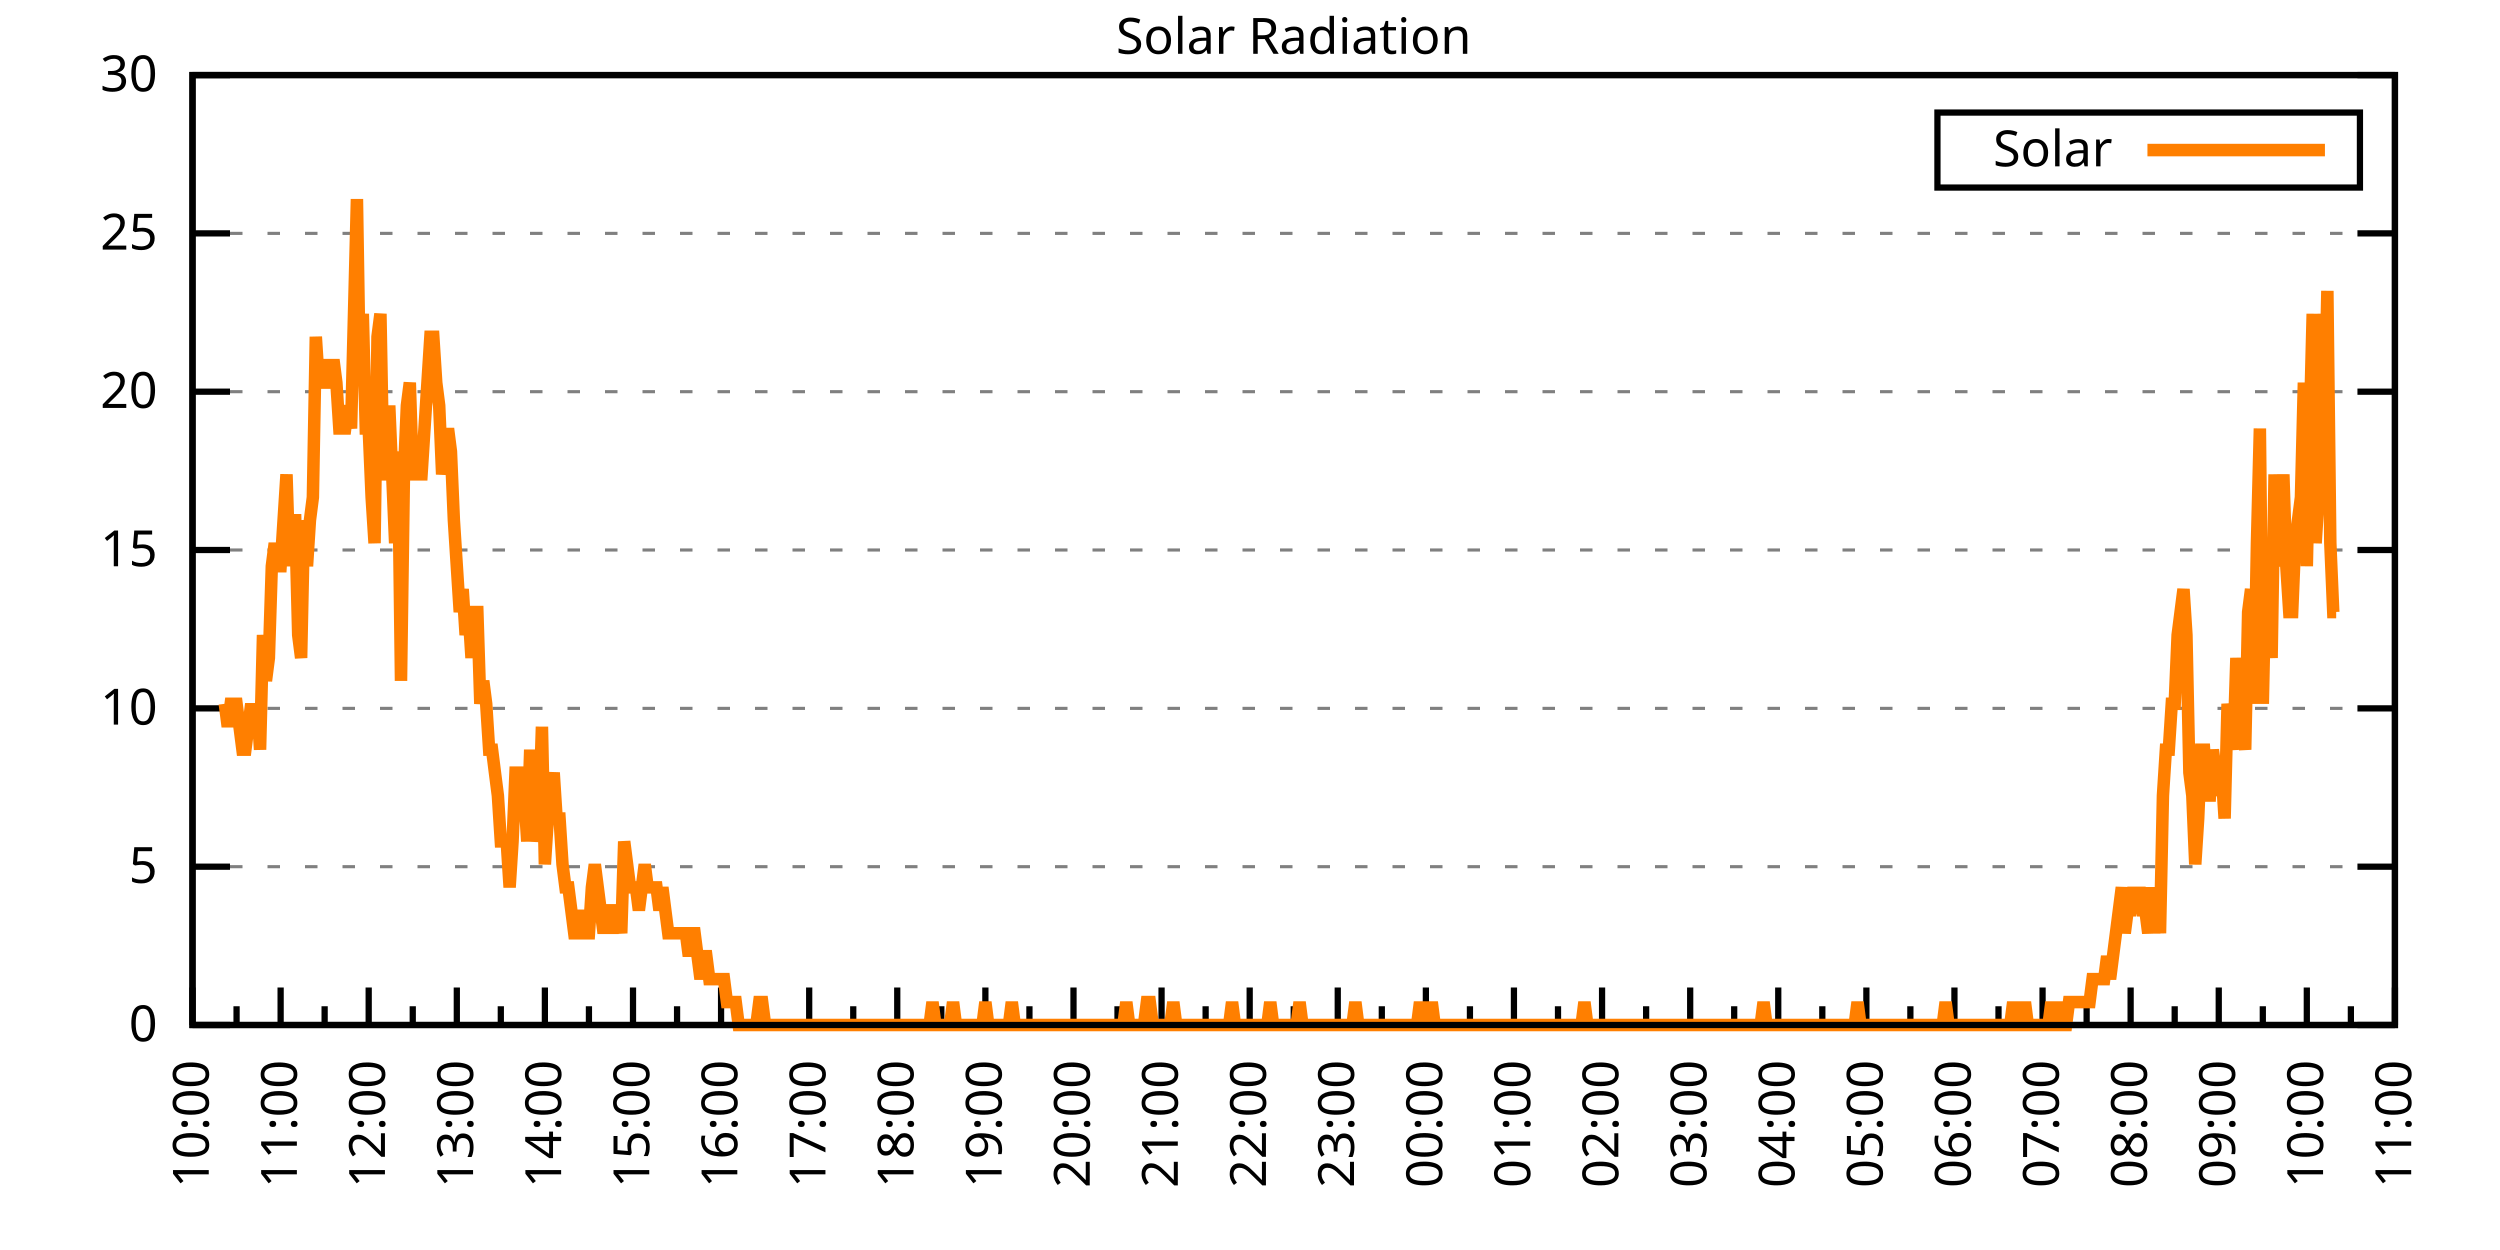
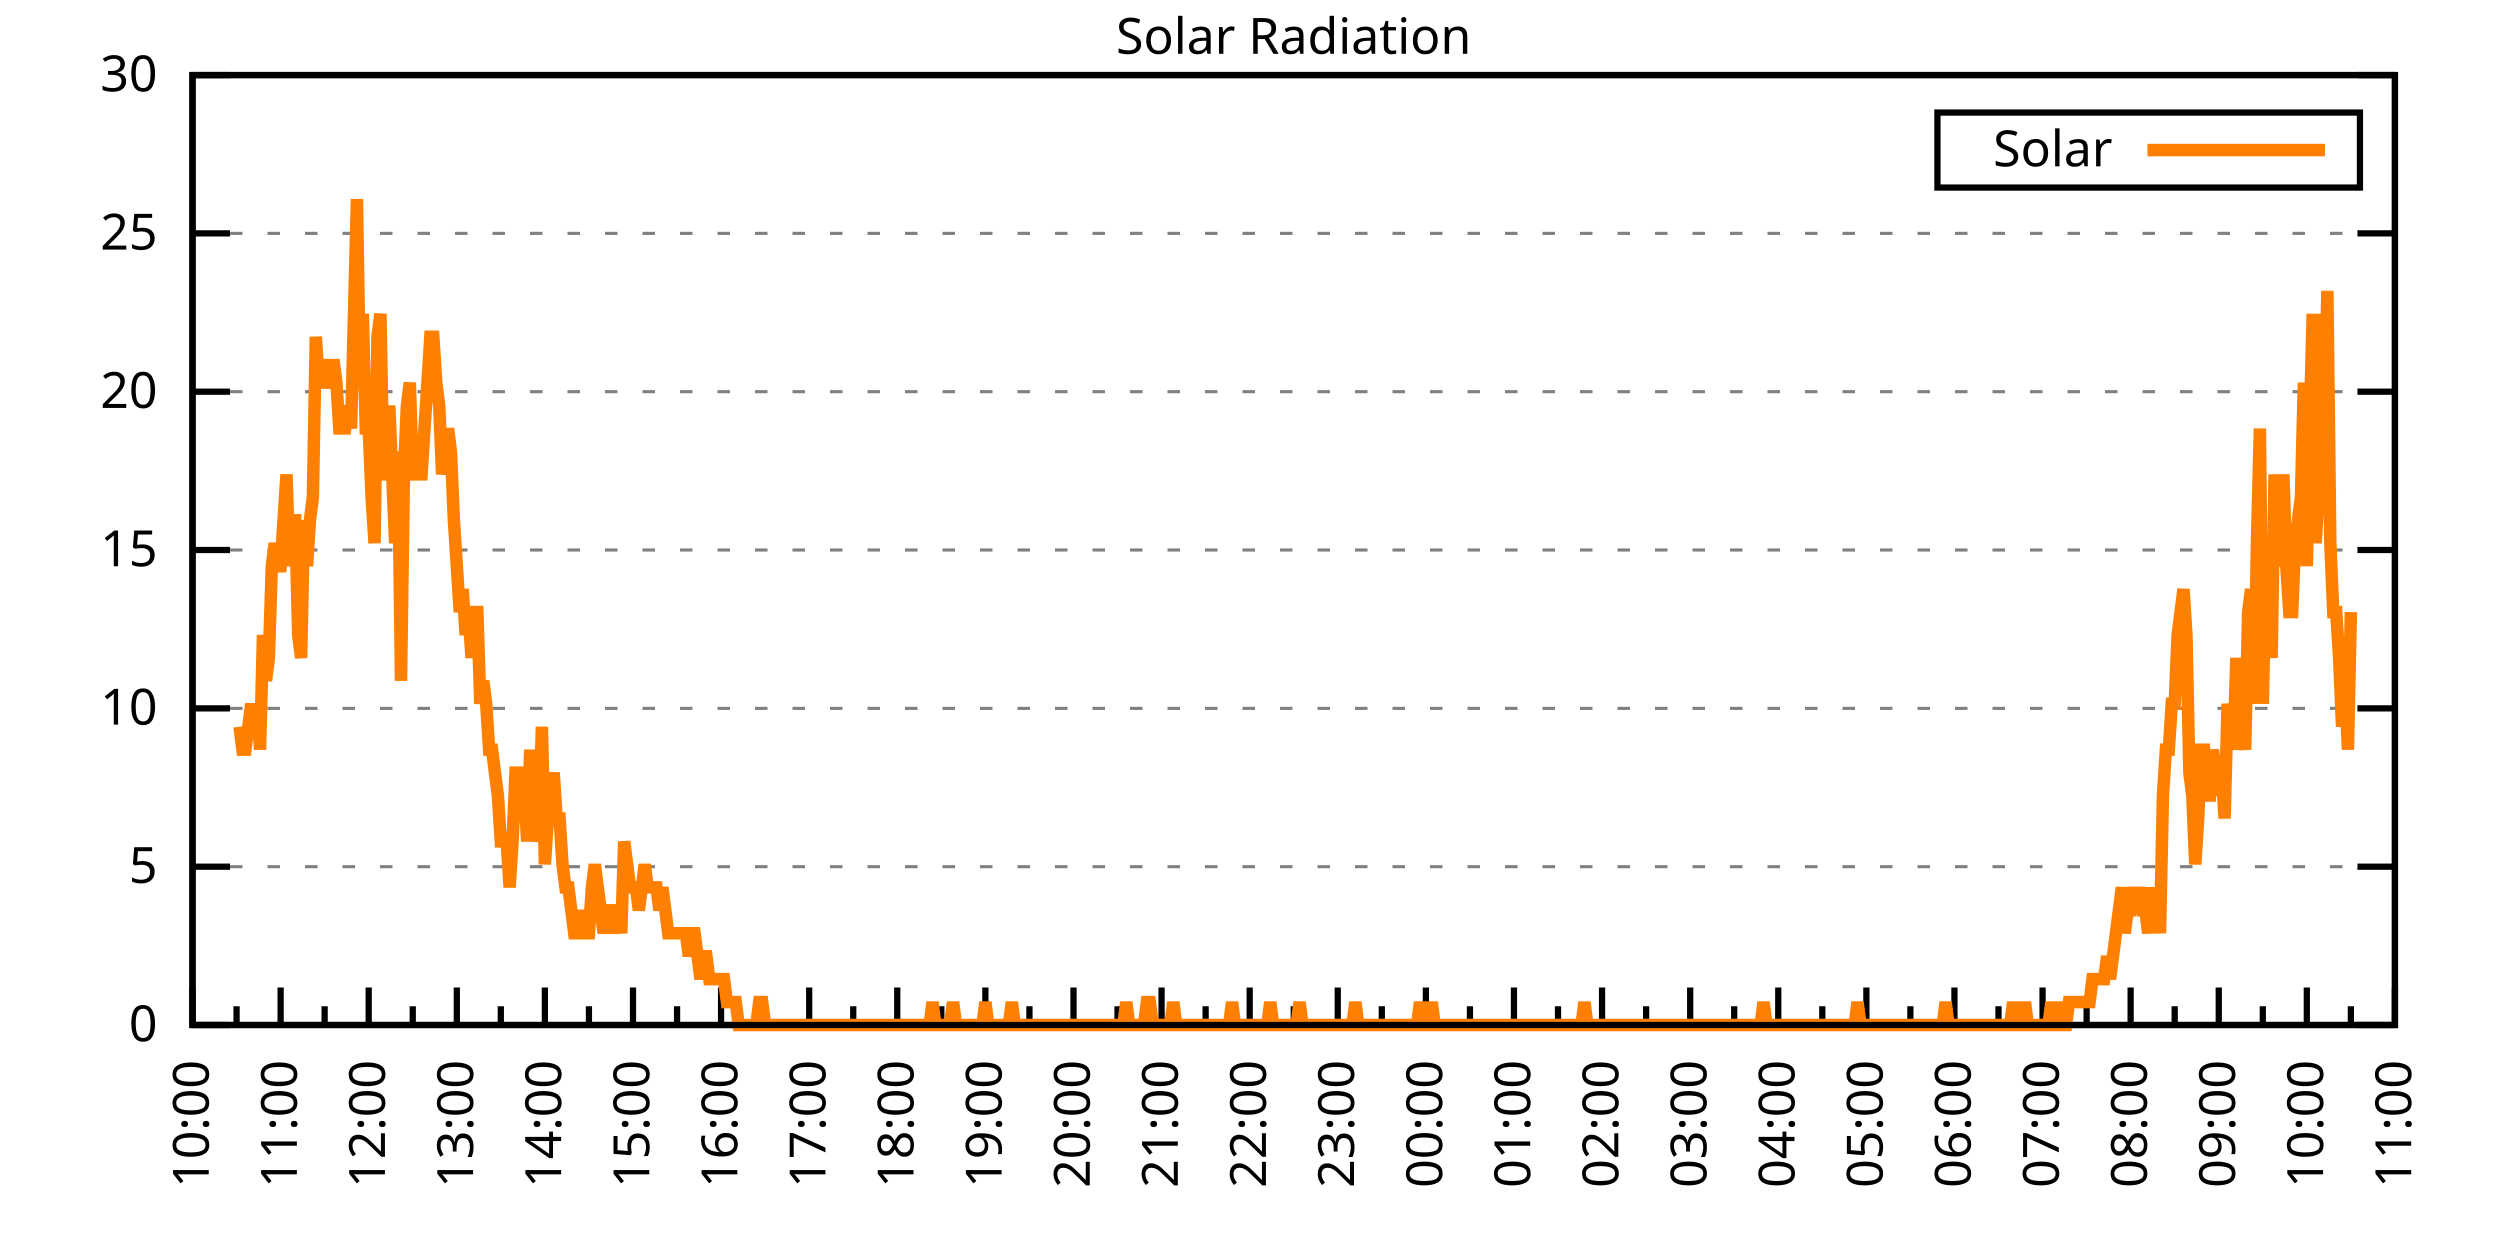
<svg xmlns="http://www.w3.org/2000/svg" xmlns:xlink="http://www.w3.org/1999/xlink" width="400" height="200" viewBox="0 0 400 200">
  <g id="gnuplot_canvas">
    <rect x="0" y="0" width="400" height="200" fill="none" />
    <defs>
      <circle id="gpDot" r="0.5" stroke-width="0.5" stroke="currentColor" />
      <path id="gpPt0" stroke-width="0.333" stroke="currentColor" d="M-1,0 h2 M0,-1 v2" />
      <path id="gpPt1" stroke-width="0.333" stroke="currentColor" d="M-1,-1 L1,1 M1,-1 L-1,1" />
      <path id="gpPt2" stroke-width="0.333" stroke="currentColor" d="M-1,0 L1,0 M0,-1 L0,1 M-1,-1 L1,1 M-1,1 L1,-1" />
      <rect id="gpPt3" stroke-width="0.333" stroke="currentColor" x="-1" y="-1" width="2" height="2" />
      <rect id="gpPt4" stroke-width="0.333" stroke="currentColor" fill="currentColor" x="-1" y="-1" width="2" height="2" />
      <circle id="gpPt5" stroke-width="0.333" stroke="currentColor" cx="0" cy="0" r="1" />
      <use xlink:href="#gpPt5" id="gpPt6" fill="currentColor" stroke="none" />
      <path id="gpPt7" stroke-width="0.333" stroke="currentColor" d="M0,-1.33 L-1.33,0.67 L1.33,0.67 z" />
      <use xlink:href="#gpPt7" id="gpPt8" fill="currentColor" stroke="none" />
      <use xlink:href="#gpPt7" id="gpPt9" stroke="currentColor" transform="rotate(180)" />
      <use xlink:href="#gpPt9" id="gpPt10" fill="currentColor" stroke="none" />
      <use xlink:href="#gpPt3" id="gpPt11" stroke="currentColor" transform="rotate(45)" />
      <use xlink:href="#gpPt11" id="gpPt12" fill="currentColor" stroke="none" />
      <path id="gpPt13" stroke-width="0.333" stroke="currentColor" d="M0,1.330 L1.265,0.411 L0.782,-1.067 L-0.782,-1.076 L-1.265,0.411 z" />
      <use xlink:href="#gpPt13" id="gpPt14" fill="currentColor" stroke="none" />
      <filter id="textbox" filterUnits="objectBoundingBox" x="0" y="0" height="1" width="1">
        <feFlood flood-color="white" flood-opacity="1" result="bgnd" />
        <feComposite in="SourceGraphic" in2="bgnd" operator="atop" />
      </filter>
      <filter id="greybox" filterUnits="objectBoundingBox" x="0" y="0" height="1" width="1">
        <feFlood flood-color="lightgrey" flood-opacity="1" result="grey" />
        <feComposite in="SourceGraphic" in2="grey" operator="atop" />
      </filter>
    </defs>
    <g fill="none" color="white" stroke="currentColor" stroke-width="1.00" stroke-linecap="butt" stroke-linejoin="miter">
</g>
    <g fill="none" color="black" stroke="currentColor" stroke-width="1.00" stroke-linecap="butt" stroke-linejoin="miter">
      <g stroke="none" shape-rendering="crispEdges">
        <polygon fill="rgb(255, 255, 255)" points="30.80,164.00 383.18,164.00 383.18,12.02 30.80,12.02 " />
      </g>
    </g>
    <g fill="none" color="black" stroke="currentColor" stroke-width="1.00" stroke-linecap="butt" stroke-linejoin="miter">
</g>
    <g fill="none" color="black" stroke="black" stroke-width="0.50" stroke-linecap="butt" stroke-linejoin="miter">
</g>
    <g fill="none" color="gray" stroke="currentColor" stroke-width="0.50" stroke-linecap="butt" stroke-linejoin="miter">
      <path stroke="gray" stroke-dasharray="2,4" class="gridline" d="M30.80,164.00 L383.19,164.00  " />
    </g>
    <g fill="none" color="gray" stroke="gray" stroke-width="1.00" stroke-linecap="butt" stroke-linejoin="miter">
</g>
    <g fill="none" color="black" stroke="currentColor" stroke-width="1.00" stroke-linecap="butt" stroke-linejoin="miter">
      <path stroke="black" d="M30.80,164.00 L36.80,164.00 M383.19,164.00 L377.19,164.00  " />
      <g transform="translate(25.20,166.60)" stroke="none" fill="black" font-family="Sans" font-size="8.00" text-anchor="end">
        <text>
          <tspan font-family="Sans"> 0</tspan>
        </text>
      </g>
    </g>
    <g fill="none" color="black" stroke="currentColor" stroke-width="1.00" stroke-linecap="butt" stroke-linejoin="miter">
</g>
    <g fill="none" color="black" stroke="black" stroke-width="0.50" stroke-linecap="butt" stroke-linejoin="miter">
</g>
    <g fill="none" color="gray" stroke="currentColor" stroke-width="0.50" stroke-linecap="butt" stroke-linejoin="miter">
      <path stroke="gray" stroke-dasharray="2,4" class="gridline" d="M30.80,138.67 L383.19,138.67  " />
    </g>
    <g fill="none" color="gray" stroke="gray" stroke-width="1.00" stroke-linecap="butt" stroke-linejoin="miter">
</g>
    <g fill="none" color="black" stroke="currentColor" stroke-width="1.00" stroke-linecap="butt" stroke-linejoin="miter">
      <path stroke="black" d="M30.80,138.67 L36.80,138.67 M383.19,138.67 L377.19,138.67  " />
      <g transform="translate(25.20,141.27)" stroke="none" fill="black" font-family="Sans" font-size="8.00" text-anchor="end">
        <text>
          <tspan font-family="Sans"> 5</tspan>
        </text>
      </g>
    </g>
    <g fill="none" color="black" stroke="currentColor" stroke-width="1.00" stroke-linecap="butt" stroke-linejoin="miter">
</g>
    <g fill="none" color="black" stroke="black" stroke-width="0.50" stroke-linecap="butt" stroke-linejoin="miter">
</g>
    <g fill="none" color="gray" stroke="currentColor" stroke-width="0.50" stroke-linecap="butt" stroke-linejoin="miter">
      <path stroke="gray" stroke-dasharray="2,4" class="gridline" d="M30.80,113.34 L383.19,113.34  " />
    </g>
    <g fill="none" color="gray" stroke="gray" stroke-width="1.00" stroke-linecap="butt" stroke-linejoin="miter">
</g>
    <g fill="none" color="black" stroke="currentColor" stroke-width="1.00" stroke-linecap="butt" stroke-linejoin="miter">
      <path stroke="black" d="M30.80,113.34 L36.80,113.34 M383.19,113.34 L377.19,113.34  " />
      <g transform="translate(25.20,115.94)" stroke="none" fill="black" font-family="Sans" font-size="8.00" text-anchor="end">
        <text>
          <tspan font-family="Sans"> 10</tspan>
        </text>
      </g>
    </g>
    <g fill="none" color="black" stroke="currentColor" stroke-width="1.00" stroke-linecap="butt" stroke-linejoin="miter">
</g>
    <g fill="none" color="black" stroke="black" stroke-width="0.50" stroke-linecap="butt" stroke-linejoin="miter">
</g>
    <g fill="none" color="gray" stroke="currentColor" stroke-width="0.50" stroke-linecap="butt" stroke-linejoin="miter">
      <path stroke="gray" stroke-dasharray="2,4" class="gridline" d="M30.80,88.00 L383.19,88.00  " />
    </g>
    <g fill="none" color="gray" stroke="gray" stroke-width="1.00" stroke-linecap="butt" stroke-linejoin="miter">
</g>
    <g fill="none" color="black" stroke="currentColor" stroke-width="1.00" stroke-linecap="butt" stroke-linejoin="miter">
      <path stroke="black" d="M30.80,88.00 L36.80,88.00 M383.19,88.00 L377.19,88.00  " />
      <g transform="translate(25.20,90.60)" stroke="none" fill="black" font-family="Sans" font-size="8.00" text-anchor="end">
        <text>
          <tspan font-family="Sans"> 15</tspan>
        </text>
      </g>
    </g>
    <g fill="none" color="black" stroke="currentColor" stroke-width="1.00" stroke-linecap="butt" stroke-linejoin="miter">
</g>
    <g fill="none" color="black" stroke="black" stroke-width="0.50" stroke-linecap="butt" stroke-linejoin="miter">
</g>
    <g fill="none" color="gray" stroke="currentColor" stroke-width="0.50" stroke-linecap="butt" stroke-linejoin="miter">
      <path stroke="gray" stroke-dasharray="2,4" class="gridline" d="M30.80,62.67 L383.19,62.67  " />
    </g>
    <g fill="none" color="gray" stroke="gray" stroke-width="1.00" stroke-linecap="butt" stroke-linejoin="miter">
</g>
    <g fill="none" color="black" stroke="currentColor" stroke-width="1.00" stroke-linecap="butt" stroke-linejoin="miter">
      <path stroke="black" d="M30.80,62.67 L36.80,62.67 M383.19,62.67 L377.19,62.67  " />
      <g transform="translate(25.20,65.27)" stroke="none" fill="black" font-family="Sans" font-size="8.00" text-anchor="end">
        <text>
          <tspan font-family="Sans"> 20</tspan>
        </text>
      </g>
    </g>
    <g fill="none" color="black" stroke="currentColor" stroke-width="1.00" stroke-linecap="butt" stroke-linejoin="miter">
</g>
    <g fill="none" color="black" stroke="black" stroke-width="0.50" stroke-linecap="butt" stroke-linejoin="miter">
</g>
    <g fill="none" color="gray" stroke="currentColor" stroke-width="0.50" stroke-linecap="butt" stroke-linejoin="miter">
      <path stroke="gray" stroke-dasharray="2,4" class="gridline" d="M30.80,37.34 L383.19,37.34  " />
    </g>
    <g fill="none" color="gray" stroke="gray" stroke-width="1.00" stroke-linecap="butt" stroke-linejoin="miter">
</g>
    <g fill="none" color="black" stroke="currentColor" stroke-width="1.00" stroke-linecap="butt" stroke-linejoin="miter">
      <path stroke="black" d="M30.80,37.34 L36.80,37.34 M383.19,37.34 L377.19,37.34  " />
      <g transform="translate(25.20,39.94)" stroke="none" fill="black" font-family="Sans" font-size="8.00" text-anchor="end">
        <text>
          <tspan font-family="Sans"> 25</tspan>
        </text>
      </g>
    </g>
    <g fill="none" color="black" stroke="currentColor" stroke-width="1.00" stroke-linecap="butt" stroke-linejoin="miter">
</g>
    <g fill="none" color="black" stroke="black" stroke-width="0.50" stroke-linecap="butt" stroke-linejoin="miter">
</g>
    <g fill="none" color="gray" stroke="currentColor" stroke-width="0.50" stroke-linecap="butt" stroke-linejoin="miter">
      <path stroke="gray" stroke-dasharray="2,4" class="gridline" d="M30.80,12.01 L383.19,12.01  " />
    </g>
    <g fill="none" color="gray" stroke="gray" stroke-width="1.00" stroke-linecap="butt" stroke-linejoin="miter">
</g>
    <g fill="none" color="black" stroke="currentColor" stroke-width="1.00" stroke-linecap="butt" stroke-linejoin="miter">
      <path stroke="black" d="M30.80,12.01 L36.80,12.01 M383.19,12.01 L377.19,12.01  " />
      <g transform="translate(25.20,14.61)" stroke="none" fill="black" font-family="Sans" font-size="8.00" text-anchor="end">
        <text>
          <tspan font-family="Sans"> 30</tspan>
        </text>
      </g>
    </g>
    <g fill="none" color="black" stroke="currentColor" stroke-width="1.00" stroke-linecap="butt" stroke-linejoin="miter">
      <path stroke="black" d="M30.80,164.00 L30.80,158.00  " />
      <g transform="translate(33.40,169.60) rotate(270)" stroke="none" fill="black" font-family="Sans" font-size="8.00" text-anchor="end">
        <text>
          <tspan font-family="Sans">10:00</tspan>
        </text>
      </g>
    </g>
    <g fill="none" color="black" stroke="currentColor" stroke-width="1.00" stroke-linecap="butt" stroke-linejoin="miter">
      <path stroke="black" d="M37.85,164.00 L37.85,161.00 M44.90,164.00 L44.90,158.00  " />
      <g transform="translate(47.50,169.60) rotate(270)" stroke="none" fill="black" font-family="Sans" font-size="8.00" text-anchor="end">
        <text>
          <tspan font-family="Sans">11:00</tspan>
        </text>
      </g>
    </g>
    <g fill="none" color="black" stroke="currentColor" stroke-width="1.00" stroke-linecap="butt" stroke-linejoin="miter">
      <path stroke="black" d="M51.94,164.00 L51.94,161.00 M58.99,164.00 L58.99,158.00  " />
      <g transform="translate(61.59,169.60) rotate(270)" stroke="none" fill="black" font-family="Sans" font-size="8.00" text-anchor="end">
        <text>
          <tspan font-family="Sans">12:00</tspan>
        </text>
      </g>
    </g>
    <g fill="none" color="black" stroke="currentColor" stroke-width="1.00" stroke-linecap="butt" stroke-linejoin="miter">
      <path stroke="black" d="M66.04,164.00 L66.04,161.00 M73.09,164.00 L73.09,158.00  " />
      <g transform="translate(75.69,169.60) rotate(270)" stroke="none" fill="black" font-family="Sans" font-size="8.00" text-anchor="end">
        <text>
          <tspan font-family="Sans">13:00</tspan>
        </text>
      </g>
    </g>
    <g fill="none" color="black" stroke="currentColor" stroke-width="1.00" stroke-linecap="butt" stroke-linejoin="miter">
      <path stroke="black" d="M80.13,164.00 L80.13,161.00 M87.18,164.00 L87.18,158.00  " />
      <g transform="translate(89.78,169.60) rotate(270)" stroke="none" fill="black" font-family="Sans" font-size="8.00" text-anchor="end">
        <text>
          <tspan font-family="Sans">14:00</tspan>
        </text>
      </g>
    </g>
    <g fill="none" color="black" stroke="currentColor" stroke-width="1.00" stroke-linecap="butt" stroke-linejoin="miter">
      <path stroke="black" d="M94.23,164.00 L94.23,161.00 M101.28,164.00 L101.28,158.00  " />
      <g transform="translate(103.88,169.60) rotate(270)" stroke="none" fill="black" font-family="Sans" font-size="8.00" text-anchor="end">
        <text>
          <tspan font-family="Sans">15:00</tspan>
        </text>
      </g>
    </g>
    <g fill="none" color="black" stroke="currentColor" stroke-width="1.00" stroke-linecap="butt" stroke-linejoin="miter">
      <path stroke="black" d="M108.33,164.00 L108.33,161.00 M115.37,164.00 L115.37,158.00  " />
      <g transform="translate(117.97,169.60) rotate(270)" stroke="none" fill="black" font-family="Sans" font-size="8.00" text-anchor="end">
        <text>
          <tspan font-family="Sans">16:00</tspan>
        </text>
      </g>
    </g>
    <g fill="none" color="black" stroke="currentColor" stroke-width="1.00" stroke-linecap="butt" stroke-linejoin="miter">
      <path stroke="black" d="M122.42,164.00 L122.42,161.00 M129.47,164.00 L129.47,158.00  " />
      <g transform="translate(132.07,169.60) rotate(270)" stroke="none" fill="black" font-family="Sans" font-size="8.00" text-anchor="end">
        <text>
          <tspan font-family="Sans">17:00</tspan>
        </text>
      </g>
    </g>
    <g fill="none" color="black" stroke="currentColor" stroke-width="1.00" stroke-linecap="butt" stroke-linejoin="miter">
      <path stroke="black" d="M136.52,164.00 L136.52,161.00 M143.56,164.00 L143.56,158.00  " />
      <g transform="translate(146.16,169.60) rotate(270)" stroke="none" fill="black" font-family="Sans" font-size="8.00" text-anchor="end">
        <text>
          <tspan font-family="Sans">18:00</tspan>
        </text>
      </g>
    </g>
    <g fill="none" color="black" stroke="currentColor" stroke-width="1.00" stroke-linecap="butt" stroke-linejoin="miter">
      <path stroke="black" d="M150.61,164.00 L150.61,161.00 M157.66,164.00 L157.66,158.00  " />
      <g transform="translate(160.26,169.60) rotate(270)" stroke="none" fill="black" font-family="Sans" font-size="8.00" text-anchor="end">
        <text>
          <tspan font-family="Sans">19:00</tspan>
        </text>
      </g>
    </g>
    <g fill="none" color="black" stroke="currentColor" stroke-width="1.00" stroke-linecap="butt" stroke-linejoin="miter">
      <path stroke="black" d="M164.71,164.00 L164.71,161.00 M171.76,164.00 L171.76,158.00  " />
      <g transform="translate(174.36,169.60) rotate(270)" stroke="none" fill="black" font-family="Sans" font-size="8.00" text-anchor="end">
        <text>
          <tspan font-family="Sans">20:00</tspan>
        </text>
      </g>
    </g>
    <g fill="none" color="black" stroke="currentColor" stroke-width="1.00" stroke-linecap="butt" stroke-linejoin="miter">
      <path stroke="black" d="M178.80,164.00 L178.80,161.00 M185.85,164.00 L185.85,158.00  " />
      <g transform="translate(188.45,169.60) rotate(270)" stroke="none" fill="black" font-family="Sans" font-size="8.00" text-anchor="end">
        <text>
          <tspan font-family="Sans">21:00</tspan>
        </text>
      </g>
    </g>
    <g fill="none" color="black" stroke="currentColor" stroke-width="1.00" stroke-linecap="butt" stroke-linejoin="miter">
      <path stroke="black" d="M192.90,164.00 L192.90,161.00 M199.95,164.00 L199.95,158.00  " />
      <g transform="translate(202.55,169.60) rotate(270)" stroke="none" fill="black" font-family="Sans" font-size="8.00" text-anchor="end">
        <text>
          <tspan font-family="Sans">22:00</tspan>
        </text>
      </g>
    </g>
    <g fill="none" color="black" stroke="currentColor" stroke-width="1.00" stroke-linecap="butt" stroke-linejoin="miter">
      <path stroke="black" d="M207.00,164.00 L207.00,161.00 M214.04,164.00 L214.04,158.00  " />
      <g transform="translate(216.64,169.60) rotate(270)" stroke="none" fill="black" font-family="Sans" font-size="8.00" text-anchor="end">
        <text>
          <tspan font-family="Sans">23:00</tspan>
        </text>
      </g>
    </g>
    <g fill="none" color="black" stroke="currentColor" stroke-width="1.00" stroke-linecap="butt" stroke-linejoin="miter">
      <path stroke="black" d="M221.09,164.00 L221.09,161.00 M228.14,164.00 L228.14,158.00  " />
      <g transform="translate(230.74,169.60) rotate(270)" stroke="none" fill="black" font-family="Sans" font-size="8.00" text-anchor="end">
        <text>
          <tspan font-family="Sans">00:00</tspan>
        </text>
      </g>
    </g>
    <g fill="none" color="black" stroke="currentColor" stroke-width="1.00" stroke-linecap="butt" stroke-linejoin="miter">
      <path stroke="black" d="M235.19,164.00 L235.19,161.00 M242.23,164.00 L242.23,158.00  " />
      <g transform="translate(244.83,169.60) rotate(270)" stroke="none" fill="black" font-family="Sans" font-size="8.00" text-anchor="end">
        <text>
          <tspan font-family="Sans">01:00</tspan>
        </text>
      </g>
    </g>
    <g fill="none" color="black" stroke="currentColor" stroke-width="1.00" stroke-linecap="butt" stroke-linejoin="miter">
      <path stroke="black" d="M249.28,164.00 L249.28,161.00 M256.33,164.00 L256.33,158.00  " />
      <g transform="translate(258.93,169.60) rotate(270)" stroke="none" fill="black" font-family="Sans" font-size="8.00" text-anchor="end">
        <text>
          <tspan font-family="Sans">02:00</tspan>
        </text>
      </g>
    </g>
    <g fill="none" color="black" stroke="currentColor" stroke-width="1.00" stroke-linecap="butt" stroke-linejoin="miter">
      <path stroke="black" d="M263.38,164.00 L263.38,161.00 M270.43,164.00 L270.43,158.00  " />
      <g transform="translate(273.03,169.60) rotate(270)" stroke="none" fill="black" font-family="Sans" font-size="8.00" text-anchor="end">
        <text>
          <tspan font-family="Sans">03:00</tspan>
        </text>
      </g>
    </g>
    <g fill="none" color="black" stroke="currentColor" stroke-width="1.00" stroke-linecap="butt" stroke-linejoin="miter">
      <path stroke="black" d="M277.47,164.00 L277.47,161.00 M284.52,164.00 L284.52,158.00  " />
      <g transform="translate(287.12,169.60) rotate(270)" stroke="none" fill="black" font-family="Sans" font-size="8.00" text-anchor="end">
        <text>
          <tspan font-family="Sans">04:00</tspan>
        </text>
      </g>
    </g>
    <g fill="none" color="black" stroke="currentColor" stroke-width="1.00" stroke-linecap="butt" stroke-linejoin="miter">
      <path stroke="black" d="M291.57,164.00 L291.57,161.00 M298.62,164.00 L298.62,158.00  " />
      <g transform="translate(301.22,169.60) rotate(270)" stroke="none" fill="black" font-family="Sans" font-size="8.00" text-anchor="end">
        <text>
          <tspan font-family="Sans">05:00</tspan>
        </text>
      </g>
    </g>
    <g fill="none" color="black" stroke="currentColor" stroke-width="1.00" stroke-linecap="butt" stroke-linejoin="miter">
      <path stroke="black" d="M305.66,164.00 L305.66,161.00 M312.71,164.00 L312.71,158.00  " />
      <g transform="translate(315.31,169.60) rotate(270)" stroke="none" fill="black" font-family="Sans" font-size="8.00" text-anchor="end">
        <text>
          <tspan font-family="Sans">06:00</tspan>
        </text>
      </g>
    </g>
    <g fill="none" color="black" stroke="currentColor" stroke-width="1.00" stroke-linecap="butt" stroke-linejoin="miter">
      <path stroke="black" d="M319.76,164.00 L319.76,161.00 M326.81,164.00 L326.81,158.00  " />
      <g transform="translate(329.41,169.60) rotate(270)" stroke="none" fill="black" font-family="Sans" font-size="8.00" text-anchor="end">
        <text>
          <tspan font-family="Sans">07:00</tspan>
        </text>
      </g>
    </g>
    <g fill="none" color="black" stroke="currentColor" stroke-width="1.00" stroke-linecap="butt" stroke-linejoin="miter">
      <path stroke="black" d="M333.86,164.00 L333.86,161.00 M340.90,164.00 L340.90,158.00  " />
      <g transform="translate(343.50,169.60) rotate(270)" stroke="none" fill="black" font-family="Sans" font-size="8.00" text-anchor="end">
        <text>
          <tspan font-family="Sans">08:00</tspan>
        </text>
      </g>
    </g>
    <g fill="none" color="black" stroke="currentColor" stroke-width="1.00" stroke-linecap="butt" stroke-linejoin="miter">
      <path stroke="black" d="M347.95,164.00 L347.95,161.00 M355.00,164.00 L355.00,158.00  " />
      <g transform="translate(357.60,169.60) rotate(270)" stroke="none" fill="black" font-family="Sans" font-size="8.00" text-anchor="end">
        <text>
          <tspan font-family="Sans">09:00</tspan>
        </text>
      </g>
    </g>
    <g fill="none" color="black" stroke="currentColor" stroke-width="1.00" stroke-linecap="butt" stroke-linejoin="miter">
      <path stroke="black" d="M362.05,164.00 L362.05,161.00 M369.09,164.00 L369.09,158.00  " />
      <g transform="translate(371.69,169.60) rotate(270)" stroke="none" fill="black" font-family="Sans" font-size="8.00" text-anchor="end">
        <text>
          <tspan font-family="Sans">10:00</tspan>
        </text>
      </g>
    </g>
    <g fill="none" color="black" stroke="currentColor" stroke-width="1.00" stroke-linecap="butt" stroke-linejoin="miter">
      <path stroke="black" d="M376.14,164.00 L376.14,161.00 M383.19,164.00 L383.19,158.00  " />
      <g transform="translate(385.79,169.60) rotate(270)" stroke="none" fill="black" font-family="Sans" font-size="8.00" text-anchor="end">
        <text>
          <tspan font-family="Sans">11:00</tspan>
        </text>
      </g>
    </g>
    <g fill="none" color="black" stroke="currentColor" stroke-width="1.00" stroke-linecap="butt" stroke-linejoin="miter">
</g>
    <g fill="none" color="black" stroke="currentColor" stroke-width="1.00" stroke-linecap="butt" stroke-linejoin="miter">
      <path stroke="black" d="M30.80,12.01 L30.80,164.00 L383.19,164.00 L383.19,12.01 L30.80,12.01 Z  " />
    </g>
    <g fill="none" color="black" stroke="currentColor" stroke-width="1.00" stroke-linecap="butt" stroke-linejoin="miter">
      <g transform="translate(6.80,88.01) rotate(270)" stroke="none" fill="black" font-family="Sans" font-size="8.00" text-anchor="middle">
        <text />
      </g>
    </g>
    <g fill="none" color="black" stroke="currentColor" stroke-width="1.00" stroke-linecap="butt" stroke-linejoin="miter">
</g>
    <g fill="none" color="black" stroke="currentColor" stroke-width="1.00" stroke-linecap="butt" stroke-linejoin="miter">
      <path stroke="black" d="M309.99,30.01 L309.99,18.01 L377.59,18.01 L377.59,30.01 L309.99,30.01 Z  " />
    </g>
    <g id="Solar_Radiation_plot_1">
      <g fill="none" color="white" stroke="black" stroke-width="2.00" stroke-linecap="butt" stroke-linejoin="miter">
</g>
      <g fill="none" color="black" stroke="currentColor" stroke-width="2.00" stroke-linecap="butt" stroke-linejoin="miter">
        <g transform="translate(337.99,26.61)" stroke="none" fill="black" font-family="Sans" font-size="8.00" text-anchor="end">
          <text>
            <tspan font-family="Sans">Solar</tspan>
          </text>
        </g>
      </g>
      <g fill="none" color="black" stroke="currentColor" stroke-width="2.00" stroke-linecap="butt" stroke-linejoin="miter">
-         <path stroke="rgb(255, 127,   0)" d="M343.59,24.01 L371.99,24.01 M35.97,112.61 L36.44,116.28 L36.91,112.61 L37.38,112.61 L37.85,112.61 L38.32,116.28   L38.79,119.95 L39.26,119.95 L39.73,116.28 L40.20,112.61 L40.67,116.28 L41.14,112.61 L41.61,119.95 L42.08,101.60   L42.55,108.94 L43.02,105.27 L43.49,90.59 L43.96,86.91 L44.43,90.59 L44.90,90.59 L45.37,83.24 L45.84,75.90   L46.31,90.59 L46.78,83.24 L47.24,83.24 L47.71,101.60 L48.18,105.27 L48.65,83.24 L49.12,90.59 L49.59,83.24   L50.06,79.57 L50.53,53.88 L51.00,61.22 L51.47,57.55 L51.94,61.22 L52.41,61.22 L52.88,61.22 L53.35,57.55   L53.82,61.22 L54.29,68.56 L54.76,68.56 L55.23,68.56 L55.70,64.89 L56.17,68.56 L56.64,50.21 L57.11,31.85   L57.58,61.22 L58.05,50.21 L58.52,68.56 L58.99,68.56 L59.46,79.57 L59.93,86.91 L60.40,53.88 L60.87,50.21   L61.34,75.90 L61.81,75.90 L62.28,64.89 L62.75,75.90 L63.22,86.91 L63.69,72.23 L64.16,108.94 L64.63,75.90   L65.10,64.89 L65.57,61.22 L66.04,75.90 L66.51,75.90 L66.98,75.90 L67.45,75.90 L67.92,68.56 L68.39,61.22   L68.86,53.88 L69.33,53.88 L69.80,61.22 L70.27,64.89 L70.74,75.90 L71.21,72.23 L71.68,68.56 L72.15,72.23   L72.62,83.24 L73.09,90.59 L73.56,97.93 L74.03,94.26 L74.50,101.60 L74.97,97.93 L75.44,105.27 L75.91,97.93   L76.38,97.93 L76.85,112.61 L77.32,108.94 L77.79,112.61 L78.26,119.95 L78.73,119.95 L79.19,123.62 L79.66,127.29   L80.13,134.63 L80.60,134.63 L81.07,134.63 L81.54,141.98 L82.01,134.63 L82.48,123.62 L82.95,123.62 L83.42,123.62   L83.89,127.29 L84.36,134.63 L84.83,119.95 L85.30,134.63 L85.77,130.96 L86.24,130.96 L86.71,116.28 L87.18,138.30   L87.65,130.96 L88.12,127.29 L88.59,123.62 L89.06,130.96 L89.53,130.96 L90.00,138.30 L90.47,141.98 L90.94,141.98   L91.41,145.65 L91.88,149.32 L92.35,149.32 L92.82,145.65 L93.29,149.32 L93.76,149.32 L94.23,149.32 L94.70,141.98   L95.17,138.30 L95.64,141.98 L96.11,145.65 L96.58,149.32 L97.05,145.65 L97.52,145.65 L97.99,149.32 L98.46,145.65   L98.93,145.65 L99.40,149.32 L99.87,134.63 L100.34,138.30 L100.81,141.98 L101.28,141.98 L101.75,141.98 L102.22,145.65   L102.69,141.98 L103.16,138.30 L103.63,141.98 L104.10,141.98 L104.57,141.98 L105.04,141.98 L105.51,145.65 L105.98,141.98   L106.45,145.65 L106.92,149.32 L107.39,149.32 L107.86,149.32 L108.33,149.32 L108.80,149.32 L109.27,149.32 L109.74,149.32   L110.21,152.99 L110.68,149.32 L111.14,149.32 L111.61,152.99 L112.08,156.66 L112.55,152.99 L113.02,152.99 L113.49,156.66   L113.96,156.66 L114.43,156.66 L114.90,156.66 L115.37,156.66 L115.84,156.66 L116.31,160.33 L116.78,160.33 L117.25,160.33   L117.72,160.33 L118.19,164.00 L118.66,164.00 L119.13,164.00 L119.60,164.00 L120.07,164.00 L120.54,164.00 L121.01,164.00   L121.48,160.33 L121.95,160.33 L122.42,164.00 L122.89,164.00 L123.36,164.00 L123.83,164.00 L124.30,164.00 L124.77,164.00   L125.24,164.00 L125.71,164.00 L126.18,164.00 L126.65,164.00 L127.12,164.00 L127.59,164.00 L128.06,164.00 L128.53,164.00   L129.00,164.00 L129.47,164.00 L129.94,164.00 L130.41,164.00 L130.88,164.00 L131.35,164.00 L131.82,164.00 L132.29,164.00   L132.76,164.00 L133.23,164.00 L133.70,164.00 L134.17,164.00 L134.64,164.00 L135.11,164.00 L135.58,164.00 L136.05,164.00   L136.52,164.00 L136.99,164.00 L137.46,164.00 L137.93,164.00 L138.40,164.00 L138.87,164.00 L139.34,164.00 L139.81,164.00   L140.28,164.00 L140.75,164.00 L141.22,164.00 L141.69,164.00 L142.16,164.00 L142.63,164.00 L143.09,164.00 L143.56,164.00   L144.03,164.00 L144.50,164.00 L144.97,164.00 L145.44,164.00 L145.91,164.00 L146.38,164.00 L146.85,164.00 L147.32,164.00   L147.79,164.00 L148.26,164.00 L148.73,164.00 L149.20,160.33 L149.67,164.00 L150.14,164.00 L150.61,164.00 L151.08,164.00   L151.55,164.00 L152.02,164.00 L152.49,160.33 L152.96,164.00 L153.43,164.00 L153.90,164.00 L154.37,164.00 L154.84,164.00   L155.31,164.00 L155.78,164.00 L156.25,164.00 L156.72,164.00 L157.19,164.00 L157.66,160.33 L158.13,164.00 L158.60,164.00   L159.07,164.00 L159.54,164.00 L160.01,164.00 L160.48,164.00 L160.95,164.00 L161.42,164.00 L161.89,160.33 L162.36,164.00   L162.83,164.00 L163.30,164.00 L163.77,164.00 L164.24,164.00 L164.71,164.00 L165.18,164.00 L165.65,164.00 L166.12,164.00   L166.59,164.00 L167.06,164.00 L167.53,164.00 L168.00,164.00 L168.47,164.00 L168.94,164.00 L169.41,164.00 L169.88,164.00   L170.35,164.00 L170.82,164.00 L171.29,164.00 L171.76,164.00 L172.23,164.00 L172.70,164.00 L173.17,164.00 L173.64,164.00   L174.11,164.00 L174.58,164.00 L175.04,164.00 L175.51,164.00 L175.98,164.00 L176.45,164.00 L176.92,164.00 L177.39,164.00   L177.86,164.00 L178.33,164.00 L178.80,164.00 L179.27,164.00 L179.74,164.00 L180.21,160.33 L180.68,164.00 L181.62,164.00   L182.56,164.00 L183.03,164.00 L183.50,160.33 L183.97,160.33 L184.44,164.00 L184.91,164.00 L185.38,164.00 L185.85,164.00   L186.32,164.00 L186.79,164.00 L187.26,164.00 L187.73,160.33 L188.20,164.00 L188.67,164.00 L189.14,164.00 L189.61,164.00   L190.08,164.00 L190.55,164.00 L191.02,164.00 L191.49,164.00 L191.96,164.00 L192.43,164.00 L192.90,164.00 L193.37,164.00   L193.84,164.00 L194.31,164.00 L194.78,164.00 L195.25,164.00 L195.72,164.00 L196.19,164.00 L196.66,164.00 L197.13,160.33   L197.60,164.00 L198.07,164.00 L198.54,164.00 L199.01,164.00 L199.48,164.00 L199.95,164.00 L200.42,164.00 L200.89,164.00   L201.36,164.00 L201.83,164.00 L202.30,164.00 L202.77,164.00 L203.24,160.33 L203.71,164.00 L204.18,164.00 L204.65,164.00   L205.12,164.00 L205.59,164.00 L206.06,164.00 L206.53,164.00 L207.00,164.00 L207.46,164.00 L207.93,160.33 L208.40,164.00   L208.87,164.00 L209.34,164.00 L209.81,164.00 L210.28,164.00 L210.75,164.00 L211.22,164.00 L211.69,164.00 L212.16,164.00   L212.63,164.00 L213.10,164.00 L213.57,164.00 L214.04,164.00 L214.51,164.00 L214.98,164.00 L215.45,164.00 L215.92,164.00   L216.39,164.00 L216.86,160.33 L217.33,164.00 L217.80,164.00 L218.27,164.00 L218.74,164.00 L219.21,164.00 L219.68,164.00   L220.15,164.00 L220.62,164.00 L221.09,164.00 L221.56,164.00 L222.03,164.00 L222.50,164.00 L222.97,164.00 L223.44,164.00   L223.91,164.00 L224.38,164.00 L224.85,164.00 L225.32,164.00 L225.79,164.00 L226.26,164.00 L226.73,164.00 L227.20,160.33   L227.67,164.00 L228.14,164.00 L228.61,164.00 L229.08,160.33 L229.55,164.00 L230.02,164.00 L230.49,164.00 L230.96,164.00   L231.43,164.00 L231.90,164.00 L232.37,164.00 L232.84,164.00 L233.31,164.00 L233.78,164.00 L234.25,164.00 L234.72,164.00   L235.19,164.00 L235.66,164.00 L236.13,164.00 L236.60,164.00 L237.07,164.00 L237.54,164.00 L238.01,164.00 L238.48,164.00   L238.95,164.00 L239.41,164.00 L239.88,164.00 L240.35,164.00 L240.82,164.00 L241.29,164.00 L241.76,164.00 L242.23,164.00   L242.70,164.00 L243.17,164.00 L243.64,164.00 L244.11,164.00 L244.58,164.00 L245.05,164.00 L245.52,164.00 L245.99,164.00   L246.46,164.00 L246.93,164.00 L247.40,164.00 L247.87,164.00 L248.34,164.00 L248.81,164.00 L249.28,164.00 L249.75,164.00   L250.22,164.00 L250.69,164.00 L251.16,164.00 L251.63,164.00 L252.10,164.00 L252.57,164.00 L253.04,164.00 L253.51,160.33   L253.98,164.00 L254.45,164.00 L254.92,164.00 L255.39,164.00 L255.86,164.00 L256.33,164.00 L256.80,164.00 L257.27,164.00   L257.74,164.00 L258.21,164.00 L258.68,164.00 L259.15,164.00 L259.62,164.00 L260.09,164.00 L260.56,164.00 L261.03,164.00   L261.50,164.00 L261.97,164.00 L262.44,164.00 L262.91,164.00 L263.38,164.00 L263.85,164.00 L264.32,164.00 L264.79,164.00   L265.26,164.00 L265.73,164.00 L266.20,164.00 L266.67,164.00 L267.14,164.00 L267.61,164.00 L268.08,164.00 L268.55,164.00   L269.02,164.00 L269.49,164.00 L269.96,164.00 L270.43,164.00 L270.90,164.00 L271.36,164.00 L271.83,164.00 L272.30,164.00   L272.77,164.00 L273.24,164.00 L273.71,164.00 L274.18,164.00 L274.65,164.00 L275.12,164.00 L275.59,164.00 L276.06,164.00   L276.53,164.00 L277.00,164.00 L277.47,164.00 L277.94,164.00 L278.41,164.00 L278.88,164.00 L279.35,164.00 L279.82,164.00   L280.29,164.00 L280.76,164.00 L281.23,164.00 L281.70,164.00 L282.17,160.33 L282.64,164.00 L283.11,164.00 L283.58,164.00   L284.05,164.00 L284.52,164.00 L284.99,164.00 L285.46,164.00 L285.93,164.00 L286.40,164.00 L286.87,164.00 L287.34,164.00   L287.81,164.00 L288.28,164.00 L288.75,164.00 L289.22,164.00 L289.69,164.00 L290.16,164.00 L290.63,164.00 L291.10,164.00   L291.57,164.00 L292.04,164.00 L292.51,164.00 L292.98,164.00 L293.45,164.00 L293.92,164.00 L294.39,164.00 L294.86,164.00   L295.33,164.00 L295.80,164.00 L296.27,164.00 L296.74,164.00 L297.21,160.33 L297.68,164.00 L298.15,164.00 L298.62,164.00   L299.09,164.00 L299.56,164.00 L300.03,164.00 L300.50,164.00 L300.97,164.00 L301.44,164.00 L301.91,164.00 L302.38,164.00   L302.85,164.00 L303.31,164.00 L303.78,164.00 L304.25,164.00 L304.72,164.00 L305.19,164.00 L305.66,164.00 L306.13,164.00   L306.60,164.00 L307.07,164.00 L307.54,164.00 L308.01,164.00 L308.48,164.00 L308.95,164.00 L309.42,164.00 L309.89,164.00   L310.36,164.00 L310.83,164.00 L311.30,160.33 L311.77,164.00 L312.24,164.00 L312.71,164.00 L313.18,164.00 L313.65,164.00   L314.12,164.00 L314.59,164.00 L315.06,164.00 L315.53,164.00 L316.00,164.00 L316.47,164.00 L316.94,164.00 L317.41,164.00   L317.88,164.00 L318.35,164.00 L318.82,164.00 L319.29,164.00 L319.76,164.00 L320.23,164.00 L320.70,164.00 L321.17,164.00   L321.64,164.00 L322.11,160.33 L322.58,164.00 L323.05,164.00 L323.52,164.00 L323.99,160.33 L324.46,164.00 L324.93,164.00   L325.40,164.00 L325.87,164.00 L326.34,164.00 L326.81,164.00 L327.28,164.00 L327.75,164.00 L328.22,160.33 L328.69,164.00   L329.16,164.00 L329.63,160.33 L330.10,164.00 L330.57,164.00 L331.04,160.33 L331.51,160.33 L331.98,160.33 L332.45,160.33   L332.92,160.33 L333.39,160.33 L333.86,160.33 L334.33,160.33 L334.80,156.66 L335.26,156.66 L335.73,156.66 L336.20,156.66   L336.67,156.66 L337.14,152.99 L337.61,156.66 L338.08,152.99 L338.55,149.32 L339.02,145.65 L339.49,141.98 L339.96,149.32   L340.43,145.65 L340.90,145.65 L341.37,141.98 L341.84,145.65 L342.31,141.98 L342.78,145.65 L343.25,145.65 L343.72,149.32   L344.19,141.98 L344.66,149.32 L345.13,141.98 L345.60,149.32 L346.07,127.29 L346.54,119.95 L347.01,119.95 L347.48,112.61   L347.95,112.61 L348.42,101.60 L348.89,97.93 L349.36,94.26 L349.83,101.60 L350.30,123.62 L350.77,127.29 L351.24,138.30   L351.71,130.96 L352.18,119.95 L352.65,119.95 L353.12,127.29 L353.59,127.29 L354.06,119.95 L354.53,123.62 L355.00,127.29   L355.47,123.62 L355.94,130.96 L356.41,112.61 L356.88,116.28 L357.35,119.95 L357.82,105.27 L358.29,112.61 L358.76,116.28   L359.23,119.95 L359.70,97.93 L360.17,94.26 L360.64,112.61 L361.11,86.91 L361.58,68.56 L362.05,112.61 L362.52,90.59   L362.99,97.93 L363.46,105.27 L363.93,75.90 L364.40,90.59 L364.87,86.91 L365.34,75.90 L365.81,90.59 L366.28,97.93   L366.75,97.93 L367.21,86.91 L367.68,83.24 L368.15,79.57 L368.62,61.22 L369.09,90.59 L369.56,68.56 L370.03,50.21   L370.50,86.91 L370.97,79.57 L371.44,50.21 L371.91,68.56 L372.38,46.54 L372.85,86.91 L373.32,97.93 L373.79,97.93    " />
+         <path stroke="rgb(255, 127,   0)" d="M343.59,24.01 L371.99,24.01 M38.32,116.28 L38.79,119.95 L39.26,119.95 L39.73,116.28 L40.20,112.61 L40.67,116.28   L41.14,112.61 L41.61,119.95 L42.08,101.60 L42.55,108.94 L43.02,105.27 L43.49,90.59 L43.96,86.91 L44.43,90.59   L44.90,90.59 L45.37,83.24 L45.84,75.90 L46.31,90.59 L46.78,83.24 L47.24,83.24 L47.71,101.60 L48.18,105.27   L48.65,83.24 L49.12,90.59 L49.59,83.24 L50.06,79.57 L50.53,53.88 L51.00,61.22 L51.47,57.55 L51.94,61.22   L52.41,61.22 L52.88,61.22 L53.35,57.55 L53.82,61.22 L54.29,68.56 L54.76,68.56 L55.23,68.56 L55.70,64.89   L56.17,68.56 L56.64,50.21 L57.11,31.85 L57.58,61.22 L58.05,50.21 L58.52,68.56 L58.99,68.56 L59.46,79.57   L59.93,86.91 L60.40,53.88 L60.87,50.21 L61.34,75.90 L61.81,75.90 L62.28,64.89 L62.75,75.90 L63.22,86.91   L63.69,72.23 L64.16,108.94 L64.63,75.90 L65.10,64.89 L65.57,61.22 L66.04,75.90 L66.51,75.90 L66.98,75.90   L67.45,75.90 L67.92,68.56 L68.39,61.22 L68.86,53.88 L69.33,53.88 L69.80,61.22 L70.27,64.89 L70.74,75.90   L71.21,72.23 L71.68,68.56 L72.15,72.23 L72.62,83.24 L73.09,90.59 L73.56,97.93 L74.03,94.26 L74.50,101.60   L74.97,97.93 L75.44,105.27 L75.91,97.93 L76.38,97.93 L76.85,112.61 L77.32,108.94 L77.79,112.61 L78.26,119.95   L78.73,119.95 L79.19,123.62 L79.66,127.29 L80.13,134.63 L80.60,134.63 L81.07,134.63 L81.54,141.98 L82.01,134.63   L82.48,123.62 L82.95,123.62 L83.42,123.62 L83.89,127.29 L84.36,134.63 L84.83,119.95 L85.30,134.63 L85.77,130.96   L86.24,130.96 L86.71,116.28 L87.18,138.30 L87.65,130.96 L88.12,127.29 L88.59,123.62 L89.06,130.96 L89.53,130.96   L90.00,138.30 L90.47,141.98 L90.94,141.98 L91.41,145.65 L91.88,149.32 L92.35,149.32 L92.82,145.65 L93.29,149.32   L93.76,149.32 L94.23,149.32 L94.70,141.98 L95.17,138.30 L95.64,141.98 L96.11,145.65 L96.58,149.32 L97.05,145.65   L97.52,145.65 L97.99,149.32 L98.46,145.65 L98.93,145.65 L99.40,149.32 L99.87,134.63 L100.34,138.30 L100.81,141.98   L101.28,141.98 L101.75,141.98 L102.22,145.65 L102.69,141.98 L103.16,138.30 L103.63,141.98 L104.10,141.98 L104.57,141.98   L105.04,141.98 L105.51,145.65 L105.98,141.98 L106.45,145.65 L106.92,149.32 L107.39,149.32 L107.86,149.32 L108.33,149.32   L108.80,149.32 L109.27,149.32 L109.74,149.32 L110.21,152.99 L110.68,149.32 L111.14,149.32 L111.61,152.99 L112.08,156.66   L112.55,152.99 L113.02,152.99 L113.49,156.66 L113.96,156.66 L114.43,156.66 L114.90,156.66 L115.37,156.66 L115.84,156.66   L116.31,160.33 L116.78,160.33 L117.25,160.33 L117.72,160.33 L118.19,164.00 L118.66,164.00 L119.13,164.00 L119.60,164.00   L120.07,164.00 L120.54,164.00 L121.01,164.00 L121.48,160.33 L121.95,160.33 L122.42,164.00 L122.89,164.00 L123.36,164.00   L123.83,164.00 L124.30,164.00 L124.77,164.00 L125.24,164.00 L125.71,164.00 L126.18,164.00 L126.65,164.00 L127.12,164.00   L127.59,164.00 L128.06,164.00 L128.53,164.00 L129.00,164.00 L129.47,164.00 L129.94,164.00 L130.41,164.00 L130.88,164.00   L131.35,164.00 L131.82,164.00 L132.29,164.00 L132.76,164.00 L133.23,164.00 L133.70,164.00 L134.17,164.00 L134.64,164.00   L135.11,164.00 L135.58,164.00 L136.05,164.00 L136.52,164.00 L136.99,164.00 L137.46,164.00 L137.93,164.00 L138.40,164.00   L138.87,164.00 L139.34,164.00 L139.81,164.00 L140.28,164.00 L140.75,164.00 L141.22,164.00 L141.69,164.00 L142.16,164.00   L142.63,164.00 L143.09,164.00 L143.56,164.00 L144.03,164.00 L144.50,164.00 L144.97,164.00 L145.44,164.00 L145.91,164.00   L146.38,164.00 L146.85,164.00 L147.32,164.00 L147.79,164.00 L148.26,164.00 L148.73,164.00 L149.20,160.33 L149.67,164.00   L150.14,164.00 L150.61,164.00 L151.08,164.00 L151.55,164.00 L152.02,164.00 L152.49,160.33 L152.96,164.00 L153.43,164.00   L153.90,164.00 L154.37,164.00 L154.84,164.00 L155.31,164.00 L155.78,164.00 L156.25,164.00 L156.72,164.00 L157.19,164.00   L157.66,160.33 L158.13,164.00 L158.60,164.00 L159.07,164.00 L159.54,164.00 L160.01,164.00 L160.48,164.00 L160.95,164.00   L161.42,164.00 L161.89,160.33 L162.36,164.00 L162.83,164.00 L163.30,164.00 L163.77,164.00 L164.24,164.00 L164.71,164.00   L165.18,164.00 L165.65,164.00 L166.12,164.00 L166.59,164.00 L167.06,164.00 L167.53,164.00 L168.00,164.00 L168.47,164.00   L168.94,164.00 L169.41,164.00 L169.88,164.00 L170.35,164.00 L170.82,164.00 L171.29,164.00 L171.76,164.00 L172.23,164.00   L172.70,164.00 L173.17,164.00 L173.64,164.00 L174.11,164.00 L174.58,164.00 L175.04,164.00 L175.51,164.00 L175.98,164.00   L176.45,164.00 L176.92,164.00 L177.39,164.00 L177.86,164.00 L178.33,164.00 L178.80,164.00 L179.27,164.00 L179.74,164.00   L180.21,160.33 L180.68,164.00 L181.62,164.00 L182.56,164.00 L183.03,164.00 L183.50,160.33 L183.97,160.33 L184.44,164.00   L184.91,164.00 L185.38,164.00 L185.85,164.00 L186.32,164.00 L186.79,164.00 L187.26,164.00 L187.73,160.33 L188.20,164.00   L188.67,164.00 L189.14,164.00 L189.61,164.00 L190.08,164.00 L190.55,164.00 L191.02,164.00 L191.49,164.00 L191.96,164.00   L192.43,164.00 L192.90,164.00 L193.37,164.00 L193.84,164.00 L194.31,164.00 L194.78,164.00 L195.25,164.00 L195.72,164.00   L196.19,164.00 L196.66,164.00 L197.13,160.33 L197.60,164.00 L198.07,164.00 L198.54,164.00 L199.01,164.00 L199.48,164.00   L199.95,164.00 L200.42,164.00 L200.89,164.00 L201.36,164.00 L201.83,164.00 L202.30,164.00 L202.77,164.00 L203.24,160.33   L203.71,164.00 L204.18,164.00 L204.65,164.00 L205.12,164.00 L205.59,164.00 L206.06,164.00 L206.53,164.00 L207.00,164.00   L207.46,164.00 L207.93,160.33 L208.40,164.00 L208.87,164.00 L209.34,164.00 L209.81,164.00 L210.28,164.00 L210.75,164.00   L211.22,164.00 L211.69,164.00 L212.16,164.00 L212.63,164.00 L213.10,164.00 L213.57,164.00 L214.04,164.00 L214.51,164.00   L214.98,164.00 L215.45,164.00 L215.92,164.00 L216.39,164.00 L216.86,160.33 L217.33,164.00 L217.80,164.00 L218.27,164.00   L218.74,164.00 L219.21,164.00 L219.68,164.00 L220.15,164.00 L220.62,164.00 L221.09,164.00 L221.56,164.00 L222.03,164.00   L222.50,164.00 L222.97,164.00 L223.44,164.00 L223.91,164.00 L224.38,164.00 L224.85,164.00 L225.32,164.00 L225.79,164.00   L226.26,164.00 L226.73,164.00 L227.20,160.33 L227.67,164.00 L228.14,164.00 L228.61,164.00 L229.08,160.33 L229.55,164.00   L230.02,164.00 L230.49,164.00 L230.96,164.00 L231.43,164.00 L231.90,164.00 L232.37,164.00 L232.84,164.00 L233.31,164.00   L233.78,164.00 L234.25,164.00 L234.72,164.00 L235.19,164.00 L235.66,164.00 L236.13,164.00 L236.60,164.00 L237.07,164.00   L237.54,164.00 L238.01,164.00 L238.48,164.00 L238.95,164.00 L239.41,164.00 L239.88,164.00 L240.35,164.00 L240.82,164.00   L241.29,164.00 L241.76,164.00 L242.23,164.00 L242.70,164.00 L243.17,164.00 L243.64,164.00 L244.11,164.00 L244.58,164.00   L245.05,164.00 L245.52,164.00 L245.99,164.00 L246.46,164.00 L246.93,164.00 L247.40,164.00 L247.87,164.00 L248.34,164.00   L248.81,164.00 L249.28,164.00 L249.75,164.00 L250.22,164.00 L250.69,164.00 L251.16,164.00 L251.63,164.00 L252.10,164.00   L252.57,164.00 L253.04,164.00 L253.51,160.33 L253.98,164.00 L254.45,164.00 L254.92,164.00 L255.39,164.00 L255.86,164.00   L256.33,164.00 L256.80,164.00 L257.27,164.00 L257.74,164.00 L258.21,164.00 L258.68,164.00 L259.15,164.00 L259.62,164.00   L260.09,164.00 L260.56,164.00 L261.03,164.00 L261.50,164.00 L261.97,164.00 L262.44,164.00 L262.91,164.00 L263.38,164.00   L263.85,164.00 L264.32,164.00 L264.79,164.00 L265.26,164.00 L265.73,164.00 L266.20,164.00 L266.67,164.00 L267.14,164.00   L267.61,164.00 L268.08,164.00 L268.55,164.00 L269.02,164.00 L269.49,164.00 L269.96,164.00 L270.43,164.00 L270.90,164.00   L271.36,164.00 L271.83,164.00 L272.30,164.00 L272.77,164.00 L273.24,164.00 L273.71,164.00 L274.18,164.00 L274.65,164.00   L275.12,164.00 L275.59,164.00 L276.06,164.00 L276.53,164.00 L277.00,164.00 L277.47,164.00 L277.94,164.00 L278.41,164.00   L278.88,164.00 L279.35,164.00 L279.82,164.00 L280.29,164.00 L280.76,164.00 L281.23,164.00 L281.70,164.00 L282.17,160.33   L282.64,164.00 L283.11,164.00 L283.58,164.00 L284.05,164.00 L284.52,164.00 L284.99,164.00 L285.46,164.00 L285.93,164.00   L286.40,164.00 L286.87,164.00 L287.34,164.00 L287.81,164.00 L288.28,164.00 L288.75,164.00 L289.22,164.00 L289.69,164.00   L290.16,164.00 L290.63,164.00 L291.10,164.00 L291.57,164.00 L292.04,164.00 L292.51,164.00 L292.98,164.00 L293.45,164.00   L293.92,164.00 L294.39,164.00 L294.86,164.00 L295.33,164.00 L295.80,164.00 L296.27,164.00 L296.74,164.00 L297.21,160.33   L297.68,164.00 L298.15,164.00 L298.62,164.00 L299.09,164.00 L299.56,164.00 L300.03,164.00 L300.50,164.00 L300.97,164.00   L301.44,164.00 L301.91,164.00 L302.38,164.00 L302.85,164.00 L303.31,164.00 L303.78,164.00 L304.25,164.00 L304.72,164.00   L305.19,164.00 L305.66,164.00 L306.13,164.00 L306.60,164.00 L307.07,164.00 L307.54,164.00 L308.01,164.00 L308.48,164.00   L308.95,164.00 L309.42,164.00 L309.89,164.00 L310.36,164.00 L310.83,164.00 L311.30,160.33 L311.77,164.00 L312.24,164.00   L312.71,164.00 L313.18,164.00 L313.65,164.00 L314.12,164.00 L314.59,164.00 L315.06,164.00 L315.53,164.00 L316.00,164.00   L316.47,164.00 L316.94,164.00 L317.41,164.00 L317.88,164.00 L318.35,164.00 L318.82,164.00 L319.29,164.00 L319.76,164.00   L320.23,164.00 L320.70,164.00 L321.17,164.00 L321.64,164.00 L322.11,160.33 L322.58,164.00 L323.05,164.00 L323.52,164.00   L323.99,160.33 L324.46,164.00 L324.93,164.00 L325.40,164.00 L325.87,164.00 L326.34,164.00 L326.81,164.00 L327.28,164.00   L327.75,164.00 L328.22,160.33 L328.69,164.00 L329.16,164.00 L329.63,160.33 L330.10,164.00 L330.57,164.00 L331.04,160.33   L331.51,160.33 L331.98,160.33 L332.45,160.33 L332.92,160.33 L333.39,160.33 L333.86,160.33 L334.33,160.33 L334.80,156.66   L335.26,156.66 L335.73,156.66 L336.20,156.66 L336.67,156.66 L337.14,152.99 L337.61,156.66 L338.08,152.99 L338.55,149.32   L339.02,145.65 L339.49,141.98 L339.96,149.32 L340.43,145.65 L340.90,145.65 L341.37,141.98 L341.84,145.65 L342.31,141.98   L342.78,145.65 L343.25,145.65 L343.72,149.32 L344.19,141.98 L344.66,149.32 L345.13,141.98 L345.60,149.32 L346.07,127.29   L346.54,119.95 L347.01,119.95 L347.48,112.61 L347.95,112.61 L348.42,101.60 L348.89,97.93 L349.36,94.26 L349.83,101.60   L350.30,123.62 L350.77,127.29 L351.24,138.30 L351.71,130.96 L352.18,119.95 L352.65,119.95 L353.12,127.29 L353.59,127.29   L354.06,119.95 L354.53,123.62 L355.00,127.29 L355.47,123.62 L355.94,130.96 L356.41,112.61 L356.88,116.28 L357.35,119.95   L357.82,105.27 L358.29,112.61 L358.76,116.28 L359.23,119.95 L359.70,97.93 L360.17,94.26 L360.64,112.61 L361.11,86.91   L361.58,68.56 L362.05,112.61 L362.52,90.59 L362.99,97.93 L363.46,105.27 L363.93,75.90 L364.40,90.59 L364.87,86.91   L365.34,75.90 L365.81,90.59 L366.28,97.93 L366.75,97.93 L367.21,86.91 L367.68,83.24 L368.15,79.57 L368.62,61.22   L369.09,90.59 L369.56,68.56 L370.03,50.21 L370.50,86.91 L370.97,79.57 L371.44,50.21 L371.91,68.56 L372.38,46.54   L372.85,86.91 L373.32,97.93 L373.79,97.93 L374.26,105.27 L374.73,116.28 L375.20,108.94 L375.67,119.95 L376.14,97.93    " />
      </g>
    </g>
    <g fill="none" color="black" stroke="currentColor" stroke-width="2.00" stroke-linecap="butt" stroke-linejoin="miter">
</g>
    <g fill="none" color="black" stroke="black" stroke-width="1.00" stroke-linecap="butt" stroke-linejoin="miter">
</g>
    <g fill="none" color="black" stroke="currentColor" stroke-width="1.00" stroke-linecap="butt" stroke-linejoin="miter">
      <path stroke="black" d="M30.80,12.01 L30.80,164.00 L383.19,164.00 L383.19,12.01 L30.80,12.01 Z  " />
    </g>
    <g fill="none" color="black" stroke="currentColor" stroke-width="1.00" stroke-linecap="butt" stroke-linejoin="miter">
      <g transform="translate(206.99,8.61)" stroke="none" fill="black" font-family="Sans" font-size="8.00" text-anchor="middle">
        <text>
          <tspan font-family="Sans">Solar Radiation</tspan>
        </text>
      </g>
    </g>
    <g fill="none" color="black" stroke="currentColor" stroke-width="1.00" stroke-linecap="butt" stroke-linejoin="miter">
</g>
  </g>
</svg>
